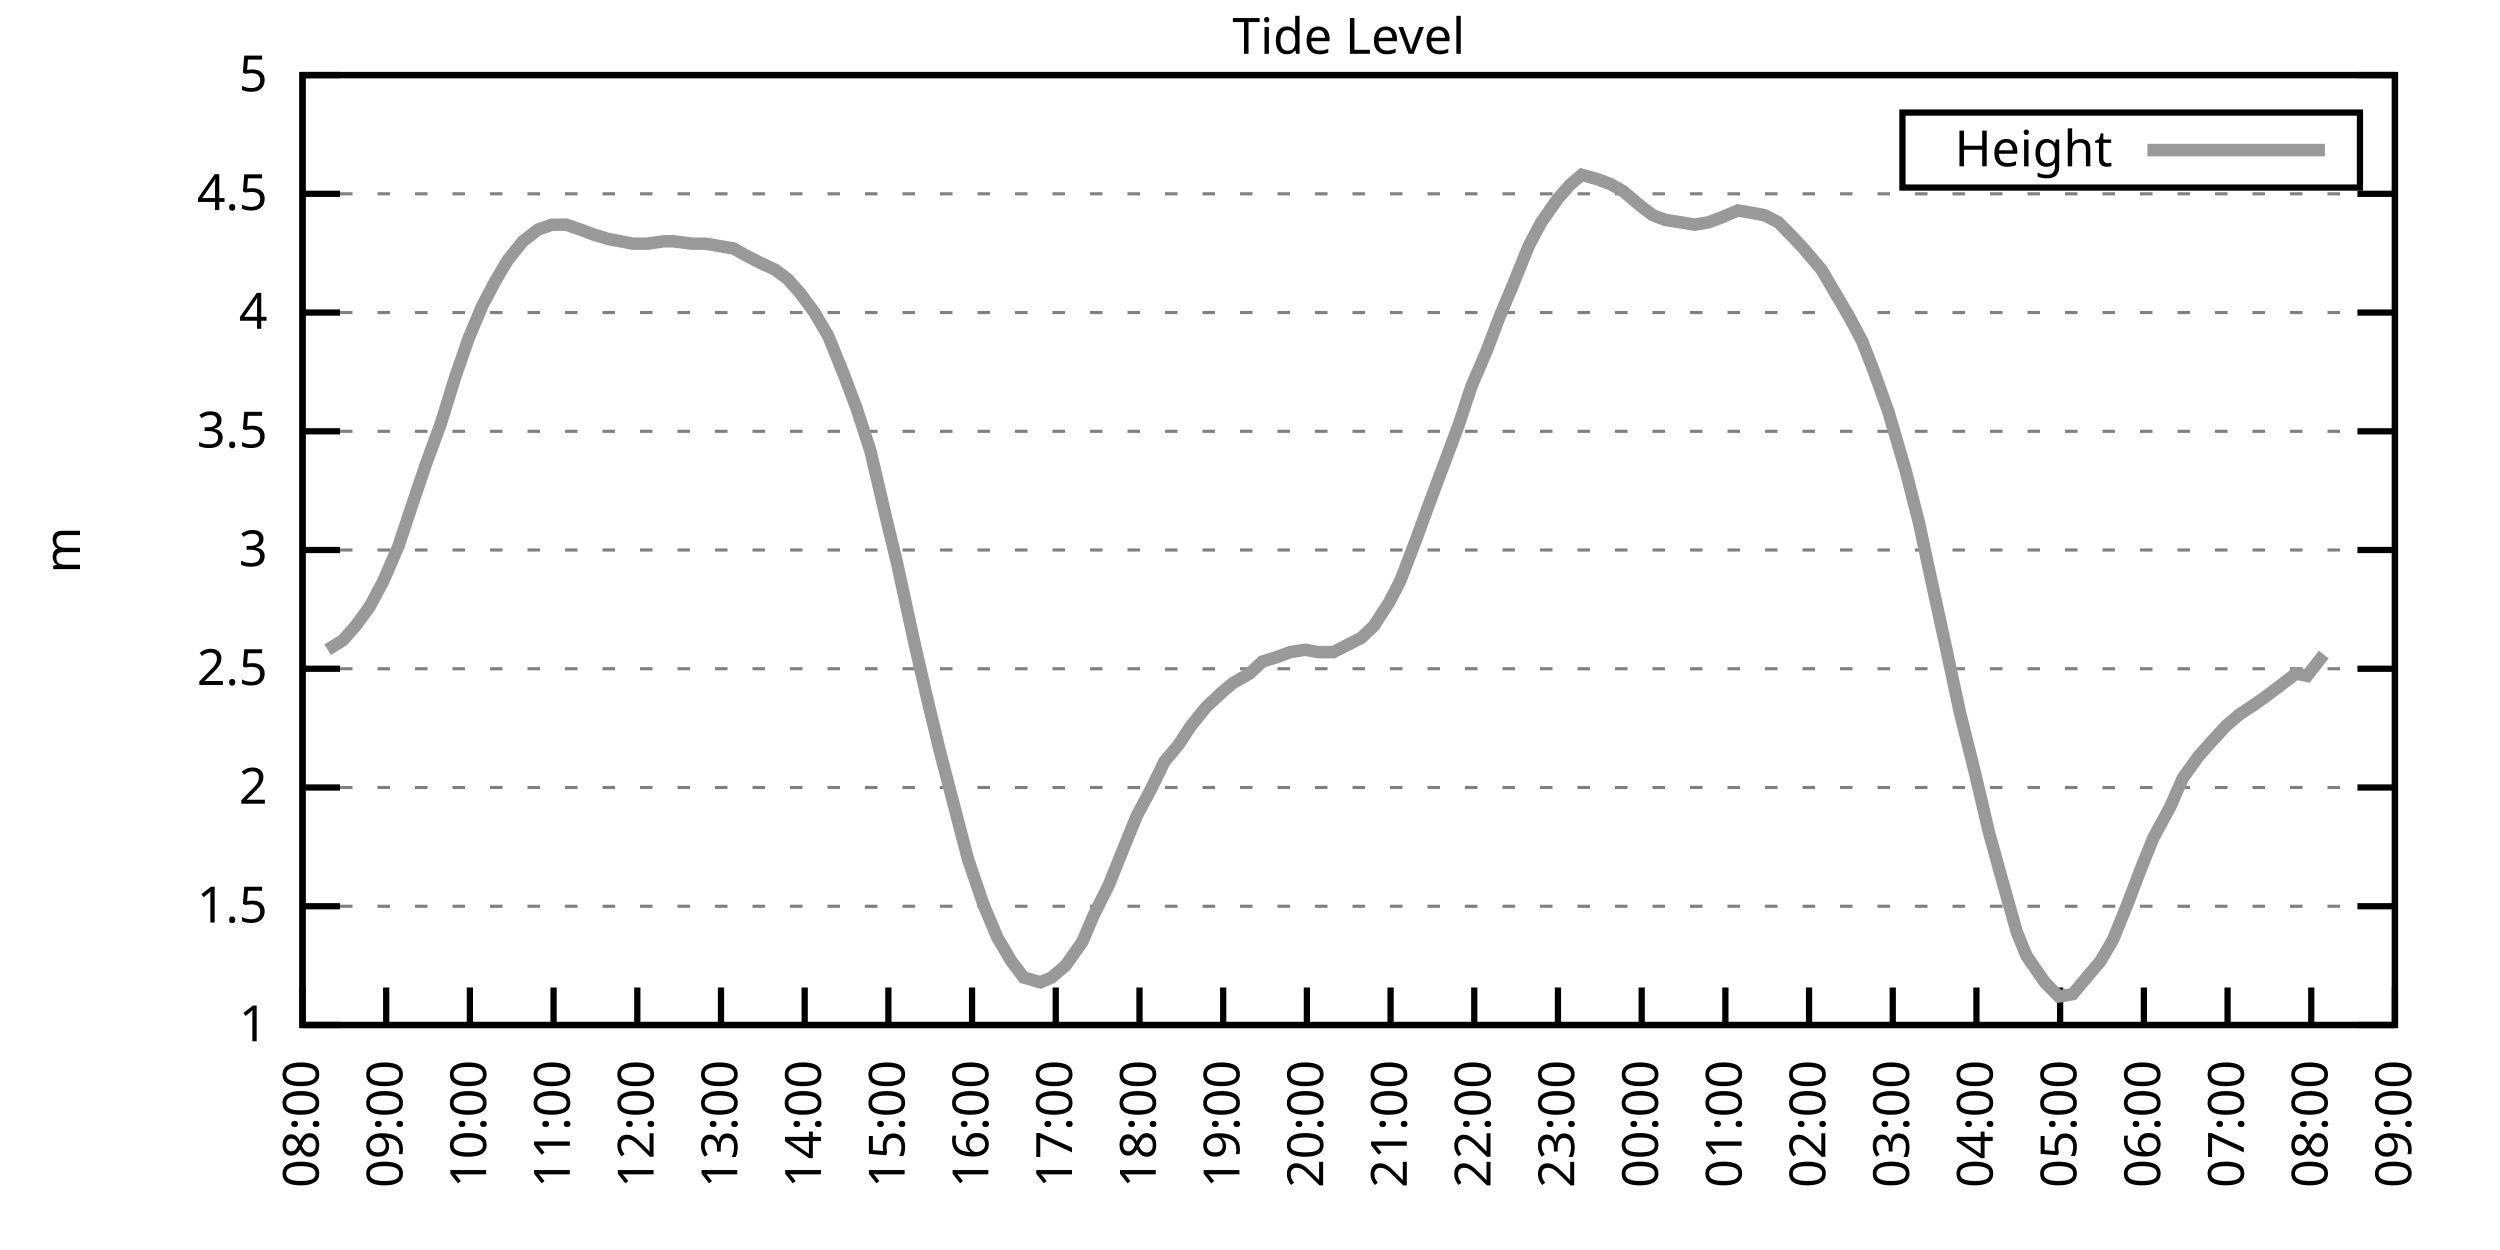
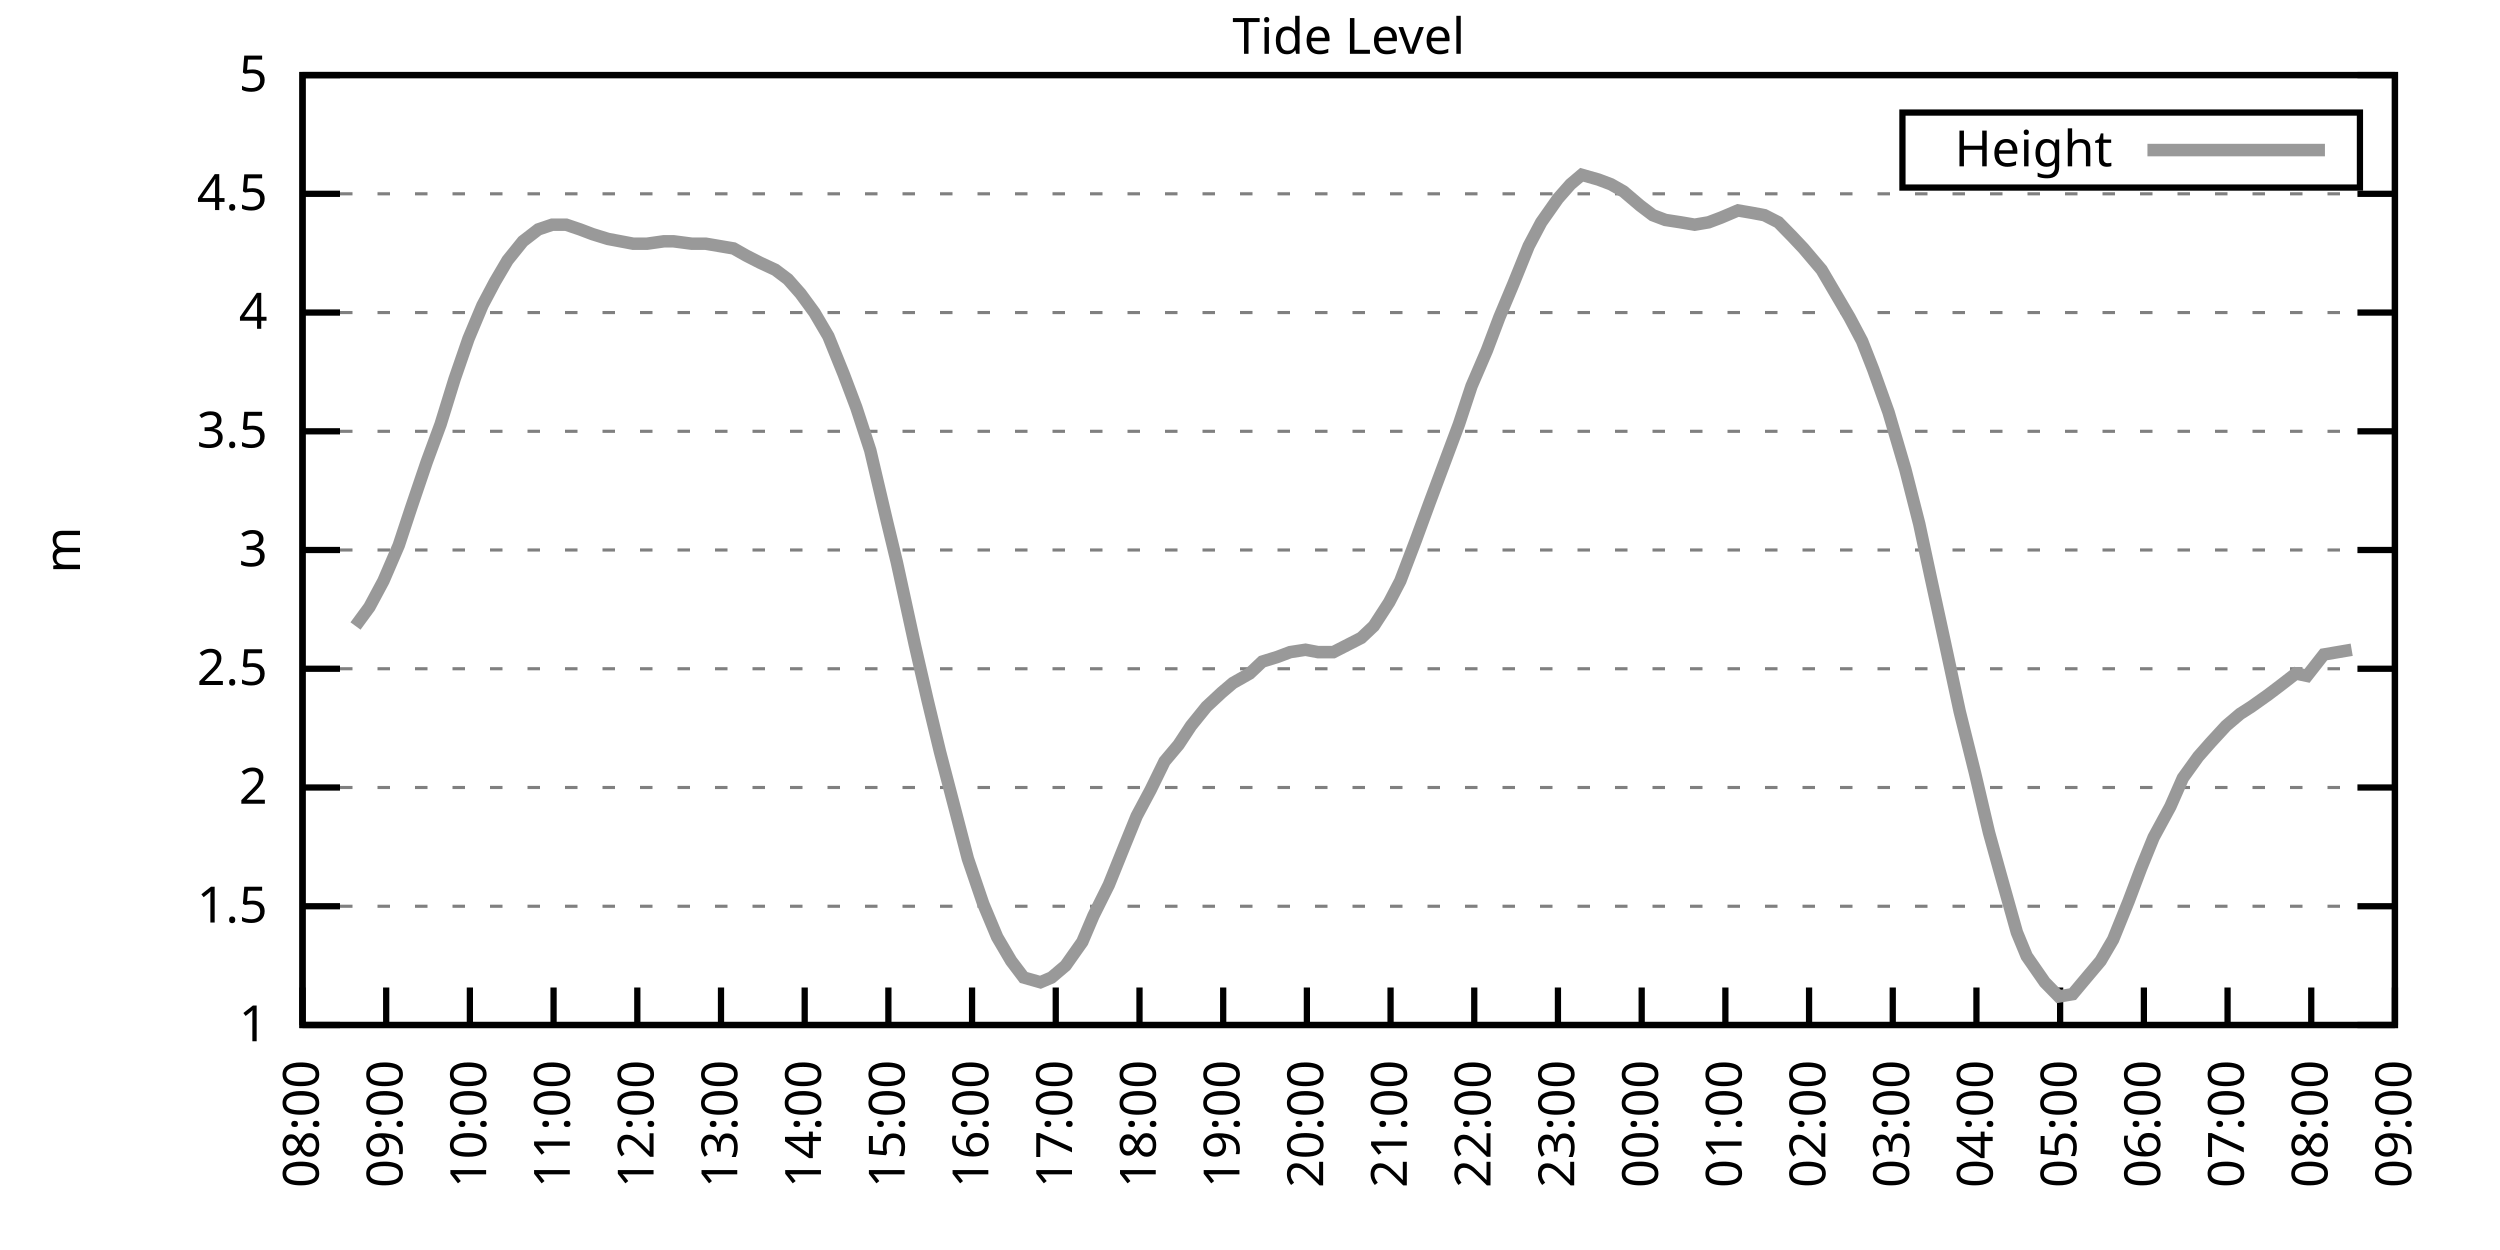
<svg xmlns="http://www.w3.org/2000/svg" xmlns:xlink="http://www.w3.org/1999/xlink" width="400" height="200" viewBox="0 0 400 200">
  <g id="gnuplot_canvas">
    <rect x="0" y="0" width="400" height="200" fill="none" />
    <defs>
      <circle id="gpDot" r="0.5" stroke-width="0.5" stroke="currentColor" />
      <path id="gpPt0" stroke-width="0.333" stroke="currentColor" d="M-1,0 h2 M0,-1 v2" />
      <path id="gpPt1" stroke-width="0.333" stroke="currentColor" d="M-1,-1 L1,1 M1,-1 L-1,1" />
      <path id="gpPt2" stroke-width="0.333" stroke="currentColor" d="M-1,0 L1,0 M0,-1 L0,1 M-1,-1 L1,1 M-1,1 L1,-1" />
      <rect id="gpPt3" stroke-width="0.333" stroke="currentColor" x="-1" y="-1" width="2" height="2" />
      <rect id="gpPt4" stroke-width="0.333" stroke="currentColor" fill="currentColor" x="-1" y="-1" width="2" height="2" />
      <circle id="gpPt5" stroke-width="0.333" stroke="currentColor" cx="0" cy="0" r="1" />
      <use xlink:href="#gpPt5" id="gpPt6" fill="currentColor" stroke="none" />
      <path id="gpPt7" stroke-width="0.333" stroke="currentColor" d="M0,-1.33 L-1.33,0.67 L1.33,0.67 z" />
      <use xlink:href="#gpPt7" id="gpPt8" fill="currentColor" stroke="none" />
      <use xlink:href="#gpPt7" id="gpPt9" stroke="currentColor" transform="rotate(180)" />
      <use xlink:href="#gpPt9" id="gpPt10" fill="currentColor" stroke="none" />
      <use xlink:href="#gpPt3" id="gpPt11" stroke="currentColor" transform="rotate(45)" />
      <use xlink:href="#gpPt11" id="gpPt12" fill="currentColor" stroke="none" />
      <path id="gpPt13" stroke-width="0.333" stroke="currentColor" d="M0,1.330 L1.265,0.411 L0.782,-1.067 L-0.782,-1.076 L-1.265,0.411 z" />
      <use xlink:href="#gpPt13" id="gpPt14" fill="currentColor" stroke="none" />
      <filter id="textbox" filterUnits="objectBoundingBox" x="0" y="0" height="1" width="1">
        <feFlood flood-color="white" flood-opacity="1" result="bgnd" />
        <feComposite in="SourceGraphic" in2="bgnd" operator="atop" />
      </filter>
      <filter id="greybox" filterUnits="objectBoundingBox" x="0" y="0" height="1" width="1">
        <feFlood flood-color="lightgrey" flood-opacity="1" result="grey" />
        <feComposite in="SourceGraphic" in2="grey" operator="atop" />
      </filter>
    </defs>
    <g fill="none" color="white" stroke="currentColor" stroke-width="1.00" stroke-linecap="butt" stroke-linejoin="miter">
</g>
    <g fill="none" color="black" stroke="currentColor" stroke-width="1.00" stroke-linecap="butt" stroke-linejoin="miter">
      <g stroke="none" shape-rendering="crispEdges">
        <polygon fill="rgb(255, 255, 255)" points="48.40,164.00 383.18,164.00 383.18,12.02 48.40,12.02 " />
      </g>
    </g>
    <g fill="none" color="black" stroke="currentColor" stroke-width="1.00" stroke-linecap="butt" stroke-linejoin="miter">
</g>
    <g fill="none" color="black" stroke="black" stroke-width="0.50" stroke-linecap="butt" stroke-linejoin="miter">
</g>
    <g fill="none" color="gray" stroke="currentColor" stroke-width="0.50" stroke-linecap="butt" stroke-linejoin="miter">
      <path stroke="gray" stroke-dasharray="2,4" class="gridline" d="M48.40,164.00 L383.19,164.00  " />
    </g>
    <g fill="none" color="gray" stroke="gray" stroke-width="1.00" stroke-linecap="butt" stroke-linejoin="miter">
</g>
    <g fill="none" color="black" stroke="currentColor" stroke-width="1.00" stroke-linecap="butt" stroke-linejoin="miter">
      <path stroke="black" d="M48.40,164.00 L54.40,164.00 M383.19,164.00 L377.19,164.00  " />
      <g transform="translate(42.80,166.60)" stroke="none" fill="black" font-family="Sans" font-size="8.00" text-anchor="end">
        <text>
          <tspan font-family="Sans"> 1</tspan>
        </text>
      </g>
    </g>
    <g fill="none" color="black" stroke="currentColor" stroke-width="1.00" stroke-linecap="butt" stroke-linejoin="miter">
</g>
    <g fill="none" color="black" stroke="black" stroke-width="0.50" stroke-linecap="butt" stroke-linejoin="miter">
</g>
    <g fill="none" color="gray" stroke="currentColor" stroke-width="0.50" stroke-linecap="butt" stroke-linejoin="miter">
      <path stroke="gray" stroke-dasharray="2,4" class="gridline" d="M48.40,145.00 L383.19,145.00  " />
    </g>
    <g fill="none" color="gray" stroke="gray" stroke-width="1.00" stroke-linecap="butt" stroke-linejoin="miter">
</g>
    <g fill="none" color="black" stroke="currentColor" stroke-width="1.00" stroke-linecap="butt" stroke-linejoin="miter">
      <path stroke="black" d="M48.40,145.00 L54.40,145.00 M383.19,145.00 L377.19,145.00  " />
      <g transform="translate(42.80,147.60)" stroke="none" fill="black" font-family="Sans" font-size="8.00" text-anchor="end">
        <text>
          <tspan font-family="Sans"> 1.5</tspan>
        </text>
      </g>
    </g>
    <g fill="none" color="black" stroke="currentColor" stroke-width="1.00" stroke-linecap="butt" stroke-linejoin="miter">
</g>
    <g fill="none" color="black" stroke="black" stroke-width="0.50" stroke-linecap="butt" stroke-linejoin="miter">
</g>
    <g fill="none" color="gray" stroke="currentColor" stroke-width="0.50" stroke-linecap="butt" stroke-linejoin="miter">
      <path stroke="gray" stroke-dasharray="2,4" class="gridline" d="M48.40,126.00 L383.19,126.00  " />
    </g>
    <g fill="none" color="gray" stroke="gray" stroke-width="1.00" stroke-linecap="butt" stroke-linejoin="miter">
</g>
    <g fill="none" color="black" stroke="currentColor" stroke-width="1.00" stroke-linecap="butt" stroke-linejoin="miter">
      <path stroke="black" d="M48.40,126.00 L54.40,126.00 M383.19,126.00 L377.19,126.00  " />
      <g transform="translate(42.80,128.60)" stroke="none" fill="black" font-family="Sans" font-size="8.00" text-anchor="end">
        <text>
          <tspan font-family="Sans"> 2</tspan>
        </text>
      </g>
    </g>
    <g fill="none" color="black" stroke="currentColor" stroke-width="1.00" stroke-linecap="butt" stroke-linejoin="miter">
</g>
    <g fill="none" color="black" stroke="black" stroke-width="0.50" stroke-linecap="butt" stroke-linejoin="miter">
</g>
    <g fill="none" color="gray" stroke="currentColor" stroke-width="0.50" stroke-linecap="butt" stroke-linejoin="miter">
      <path stroke="gray" stroke-dasharray="2,4" class="gridline" d="M48.40,107.00 L383.19,107.00  " />
    </g>
    <g fill="none" color="gray" stroke="gray" stroke-width="1.00" stroke-linecap="butt" stroke-linejoin="miter">
</g>
    <g fill="none" color="black" stroke="currentColor" stroke-width="1.00" stroke-linecap="butt" stroke-linejoin="miter">
      <path stroke="black" d="M48.40,107.00 L54.40,107.00 M383.19,107.00 L377.19,107.00  " />
      <g transform="translate(42.80,109.60)" stroke="none" fill="black" font-family="Sans" font-size="8.00" text-anchor="end">
        <text>
          <tspan font-family="Sans"> 2.5</tspan>
        </text>
      </g>
    </g>
    <g fill="none" color="black" stroke="currentColor" stroke-width="1.00" stroke-linecap="butt" stroke-linejoin="miter">
</g>
    <g fill="none" color="black" stroke="black" stroke-width="0.50" stroke-linecap="butt" stroke-linejoin="miter">
</g>
    <g fill="none" color="gray" stroke="currentColor" stroke-width="0.50" stroke-linecap="butt" stroke-linejoin="miter">
      <path stroke="gray" stroke-dasharray="2,4" class="gridline" d="M48.40,88.00 L383.19,88.00  " />
    </g>
    <g fill="none" color="gray" stroke="gray" stroke-width="1.00" stroke-linecap="butt" stroke-linejoin="miter">
</g>
    <g fill="none" color="black" stroke="currentColor" stroke-width="1.00" stroke-linecap="butt" stroke-linejoin="miter">
      <path stroke="black" d="M48.40,88.00 L54.40,88.00 M383.19,88.00 L377.19,88.00  " />
      <g transform="translate(42.80,90.60)" stroke="none" fill="black" font-family="Sans" font-size="8.00" text-anchor="end">
        <text>
          <tspan font-family="Sans"> 3</tspan>
        </text>
      </g>
    </g>
    <g fill="none" color="black" stroke="currentColor" stroke-width="1.00" stroke-linecap="butt" stroke-linejoin="miter">
</g>
    <g fill="none" color="black" stroke="black" stroke-width="0.50" stroke-linecap="butt" stroke-linejoin="miter">
</g>
    <g fill="none" color="gray" stroke="currentColor" stroke-width="0.50" stroke-linecap="butt" stroke-linejoin="miter">
      <path stroke="gray" stroke-dasharray="2,4" class="gridline" d="M48.40,69.01 L383.19,69.01  " />
    </g>
    <g fill="none" color="gray" stroke="gray" stroke-width="1.00" stroke-linecap="butt" stroke-linejoin="miter">
</g>
    <g fill="none" color="black" stroke="currentColor" stroke-width="1.00" stroke-linecap="butt" stroke-linejoin="miter">
      <path stroke="black" d="M48.40,69.01 L54.40,69.01 M383.19,69.01 L377.19,69.01  " />
      <g transform="translate(42.80,71.61)" stroke="none" fill="black" font-family="Sans" font-size="8.00" text-anchor="end">
        <text>
          <tspan font-family="Sans"> 3.5</tspan>
        </text>
      </g>
    </g>
    <g fill="none" color="black" stroke="currentColor" stroke-width="1.00" stroke-linecap="butt" stroke-linejoin="miter">
</g>
    <g fill="none" color="black" stroke="black" stroke-width="0.50" stroke-linecap="butt" stroke-linejoin="miter">
</g>
    <g fill="none" color="gray" stroke="currentColor" stroke-width="0.50" stroke-linecap="butt" stroke-linejoin="miter">
      <path stroke="gray" stroke-dasharray="2,4" class="gridline" d="M48.40,50.01 L383.19,50.01  " />
    </g>
    <g fill="none" color="gray" stroke="gray" stroke-width="1.00" stroke-linecap="butt" stroke-linejoin="miter">
</g>
    <g fill="none" color="black" stroke="currentColor" stroke-width="1.00" stroke-linecap="butt" stroke-linejoin="miter">
      <path stroke="black" d="M48.40,50.01 L54.40,50.01 M383.19,50.01 L377.19,50.01  " />
      <g transform="translate(42.80,52.61)" stroke="none" fill="black" font-family="Sans" font-size="8.00" text-anchor="end">
        <text>
          <tspan font-family="Sans"> 4</tspan>
        </text>
      </g>
    </g>
    <g fill="none" color="black" stroke="currentColor" stroke-width="1.00" stroke-linecap="butt" stroke-linejoin="miter">
</g>
    <g fill="none" color="black" stroke="black" stroke-width="0.50" stroke-linecap="butt" stroke-linejoin="miter">
</g>
    <g fill="none" color="gray" stroke="currentColor" stroke-width="0.50" stroke-linecap="butt" stroke-linejoin="miter">
      <path stroke="gray" stroke-dasharray="2,4" class="gridline" d="M48.40,31.01 L383.19,31.01  " />
    </g>
    <g fill="none" color="gray" stroke="gray" stroke-width="1.00" stroke-linecap="butt" stroke-linejoin="miter">
</g>
    <g fill="none" color="black" stroke="currentColor" stroke-width="1.00" stroke-linecap="butt" stroke-linejoin="miter">
      <path stroke="black" d="M48.40,31.01 L54.40,31.01 M383.19,31.01 L377.19,31.01  " />
      <g transform="translate(42.80,33.61)" stroke="none" fill="black" font-family="Sans" font-size="8.00" text-anchor="end">
        <text>
          <tspan font-family="Sans"> 4.5</tspan>
        </text>
      </g>
    </g>
    <g fill="none" color="black" stroke="currentColor" stroke-width="1.00" stroke-linecap="butt" stroke-linejoin="miter">
</g>
    <g fill="none" color="black" stroke="black" stroke-width="0.50" stroke-linecap="butt" stroke-linejoin="miter">
</g>
    <g fill="none" color="gray" stroke="currentColor" stroke-width="0.50" stroke-linecap="butt" stroke-linejoin="miter">
      <path stroke="gray" stroke-dasharray="2,4" class="gridline" d="M48.40,12.01 L383.19,12.01  " />
    </g>
    <g fill="none" color="gray" stroke="gray" stroke-width="1.00" stroke-linecap="butt" stroke-linejoin="miter">
</g>
    <g fill="none" color="black" stroke="currentColor" stroke-width="1.00" stroke-linecap="butt" stroke-linejoin="miter">
      <path stroke="black" d="M48.40,12.01 L54.40,12.01 M383.19,12.01 L377.19,12.01  " />
      <g transform="translate(42.80,14.61)" stroke="none" fill="black" font-family="Sans" font-size="8.00" text-anchor="end">
        <text>
          <tspan font-family="Sans"> 5</tspan>
        </text>
      </g>
    </g>
    <g fill="none" color="black" stroke="currentColor" stroke-width="1.00" stroke-linecap="butt" stroke-linejoin="miter">
      <path stroke="black" d="M48.40,164.00 L48.40,158.00  " />
      <g transform="translate(51.00,169.60) rotate(270.00)" stroke="none" fill="black" font-family="Sans" font-size="8.00" text-anchor="end">
        <text>
          <tspan font-family="Sans">08:00</tspan>
        </text>
      </g>
    </g>
    <g fill="none" color="black" stroke="currentColor" stroke-width="1.00" stroke-linecap="butt" stroke-linejoin="miter">
      <path stroke="black" d="M61.79,164.00 L61.79,158.00  " />
      <g transform="translate(64.39,169.60) rotate(270.00)" stroke="none" fill="black" font-family="Sans" font-size="8.00" text-anchor="end">
        <text>
          <tspan font-family="Sans">09:00</tspan>
        </text>
      </g>
    </g>
    <g fill="none" color="black" stroke="currentColor" stroke-width="1.00" stroke-linecap="butt" stroke-linejoin="miter">
      <path stroke="black" d="M75.18,164.00 L75.18,158.00  " />
      <g transform="translate(77.78,169.60) rotate(270.00)" stroke="none" fill="black" font-family="Sans" font-size="8.00" text-anchor="end">
        <text>
          <tspan font-family="Sans">10:00</tspan>
        </text>
      </g>
    </g>
    <g fill="none" color="black" stroke="currentColor" stroke-width="1.00" stroke-linecap="butt" stroke-linejoin="miter">
      <path stroke="black" d="M88.57,164.00 L88.57,158.00  " />
      <g transform="translate(91.17,169.60) rotate(270.00)" stroke="none" fill="black" font-family="Sans" font-size="8.00" text-anchor="end">
        <text>
          <tspan font-family="Sans">11:00</tspan>
        </text>
      </g>
    </g>
    <g fill="none" color="black" stroke="currentColor" stroke-width="1.00" stroke-linecap="butt" stroke-linejoin="miter">
      <path stroke="black" d="M101.97,164.00 L101.97,158.00  " />
      <g transform="translate(104.57,169.60) rotate(270.00)" stroke="none" fill="black" font-family="Sans" font-size="8.00" text-anchor="end">
        <text>
          <tspan font-family="Sans">12:00</tspan>
        </text>
      </g>
    </g>
    <g fill="none" color="black" stroke="currentColor" stroke-width="1.00" stroke-linecap="butt" stroke-linejoin="miter">
      <path stroke="black" d="M115.36,164.00 L115.36,158.00  " />
      <g transform="translate(117.96,169.60) rotate(270.00)" stroke="none" fill="black" font-family="Sans" font-size="8.00" text-anchor="end">
        <text>
          <tspan font-family="Sans">13:00</tspan>
        </text>
      </g>
    </g>
    <g fill="none" color="black" stroke="currentColor" stroke-width="1.00" stroke-linecap="butt" stroke-linejoin="miter">
      <path stroke="black" d="M128.75,164.00 L128.75,158.00  " />
      <g transform="translate(131.35,169.60) rotate(270.00)" stroke="none" fill="black" font-family="Sans" font-size="8.00" text-anchor="end">
        <text>
          <tspan font-family="Sans">14:00</tspan>
        </text>
      </g>
    </g>
    <g fill="none" color="black" stroke="currentColor" stroke-width="1.00" stroke-linecap="butt" stroke-linejoin="miter">
      <path stroke="black" d="M142.14,164.00 L142.14,158.00  " />
      <g transform="translate(144.74,169.60) rotate(270.00)" stroke="none" fill="black" font-family="Sans" font-size="8.00" text-anchor="end">
        <text>
          <tspan font-family="Sans">15:00</tspan>
        </text>
      </g>
    </g>
    <g fill="none" color="black" stroke="currentColor" stroke-width="1.00" stroke-linecap="butt" stroke-linejoin="miter">
      <path stroke="black" d="M155.53,164.00 L155.53,158.00  " />
      <g transform="translate(158.13,169.60) rotate(270.00)" stroke="none" fill="black" font-family="Sans" font-size="8.00" text-anchor="end">
        <text>
          <tspan font-family="Sans">16:00</tspan>
        </text>
      </g>
    </g>
    <g fill="none" color="black" stroke="currentColor" stroke-width="1.00" stroke-linecap="butt" stroke-linejoin="miter">
      <path stroke="black" d="M168.92,164.00 L168.92,158.00  " />
      <g transform="translate(171.52,169.60) rotate(270.00)" stroke="none" fill="black" font-family="Sans" font-size="8.00" text-anchor="end">
        <text>
          <tspan font-family="Sans">17:00</tspan>
        </text>
      </g>
    </g>
    <g fill="none" color="black" stroke="currentColor" stroke-width="1.00" stroke-linecap="butt" stroke-linejoin="miter">
      <path stroke="black" d="M182.32,164.00 L182.32,158.00  " />
      <g transform="translate(184.92,169.60) rotate(270.00)" stroke="none" fill="black" font-family="Sans" font-size="8.00" text-anchor="end">
        <text>
          <tspan font-family="Sans">18:00</tspan>
        </text>
      </g>
    </g>
    <g fill="none" color="black" stroke="currentColor" stroke-width="1.00" stroke-linecap="butt" stroke-linejoin="miter">
      <path stroke="black" d="M195.71,164.00 L195.71,158.00  " />
      <g transform="translate(198.31,169.60) rotate(270.00)" stroke="none" fill="black" font-family="Sans" font-size="8.00" text-anchor="end">
        <text>
          <tspan font-family="Sans">19:00</tspan>
        </text>
      </g>
    </g>
    <g fill="none" color="black" stroke="currentColor" stroke-width="1.00" stroke-linecap="butt" stroke-linejoin="miter">
      <path stroke="black" d="M209.10,164.00 L209.10,158.00  " />
      <g transform="translate(211.70,169.60) rotate(270.00)" stroke="none" fill="black" font-family="Sans" font-size="8.00" text-anchor="end">
        <text>
          <tspan font-family="Sans">20:00</tspan>
        </text>
      </g>
    </g>
    <g fill="none" color="black" stroke="currentColor" stroke-width="1.00" stroke-linecap="butt" stroke-linejoin="miter">
      <path stroke="black" d="M222.49,164.00 L222.49,158.00  " />
      <g transform="translate(225.09,169.60) rotate(270.00)" stroke="none" fill="black" font-family="Sans" font-size="8.00" text-anchor="end">
        <text>
          <tspan font-family="Sans">21:00</tspan>
        </text>
      </g>
    </g>
    <g fill="none" color="black" stroke="currentColor" stroke-width="1.00" stroke-linecap="butt" stroke-linejoin="miter">
      <path stroke="black" d="M235.88,164.00 L235.88,158.00  " />
      <g transform="translate(238.48,169.60) rotate(270.00)" stroke="none" fill="black" font-family="Sans" font-size="8.00" text-anchor="end">
        <text>
          <tspan font-family="Sans">22:00</tspan>
        </text>
      </g>
    </g>
    <g fill="none" color="black" stroke="currentColor" stroke-width="1.00" stroke-linecap="butt" stroke-linejoin="miter">
      <path stroke="black" d="M249.27,164.00 L249.27,158.00  " />
      <g transform="translate(251.87,169.60) rotate(270.00)" stroke="none" fill="black" font-family="Sans" font-size="8.00" text-anchor="end">
        <text>
          <tspan font-family="Sans">23:00</tspan>
        </text>
      </g>
    </g>
    <g fill="none" color="black" stroke="currentColor" stroke-width="1.00" stroke-linecap="butt" stroke-linejoin="miter">
      <path stroke="black" d="M262.67,164.00 L262.67,158.00  " />
      <g transform="translate(265.27,169.60) rotate(270.00)" stroke="none" fill="black" font-family="Sans" font-size="8.00" text-anchor="end">
        <text>
          <tspan font-family="Sans">00:00</tspan>
        </text>
      </g>
    </g>
    <g fill="none" color="black" stroke="currentColor" stroke-width="1.00" stroke-linecap="butt" stroke-linejoin="miter">
      <path stroke="black" d="M276.06,164.00 L276.06,158.00  " />
      <g transform="translate(278.66,169.60) rotate(270.00)" stroke="none" fill="black" font-family="Sans" font-size="8.00" text-anchor="end">
        <text>
          <tspan font-family="Sans">01:00</tspan>
        </text>
      </g>
    </g>
    <g fill="none" color="black" stroke="currentColor" stroke-width="1.00" stroke-linecap="butt" stroke-linejoin="miter">
      <path stroke="black" d="M289.45,164.00 L289.45,158.00  " />
      <g transform="translate(292.05,169.60) rotate(270.00)" stroke="none" fill="black" font-family="Sans" font-size="8.00" text-anchor="end">
        <text>
          <tspan font-family="Sans">02:00</tspan>
        </text>
      </g>
    </g>
    <g fill="none" color="black" stroke="currentColor" stroke-width="1.00" stroke-linecap="butt" stroke-linejoin="miter">
      <path stroke="black" d="M302.84,164.00 L302.84,158.00  " />
      <g transform="translate(305.44,169.60) rotate(270.00)" stroke="none" fill="black" font-family="Sans" font-size="8.00" text-anchor="end">
        <text>
          <tspan font-family="Sans">03:00</tspan>
        </text>
      </g>
    </g>
    <g fill="none" color="black" stroke="currentColor" stroke-width="1.00" stroke-linecap="butt" stroke-linejoin="miter">
      <path stroke="black" d="M316.23,164.00 L316.23,158.00  " />
      <g transform="translate(318.83,169.60) rotate(270.00)" stroke="none" fill="black" font-family="Sans" font-size="8.00" text-anchor="end">
        <text>
          <tspan font-family="Sans">04:00</tspan>
        </text>
      </g>
    </g>
    <g fill="none" color="black" stroke="currentColor" stroke-width="1.00" stroke-linecap="butt" stroke-linejoin="miter">
      <path stroke="black" d="M329.62,164.00 L329.62,158.00  " />
      <g transform="translate(332.22,169.60) rotate(270.00)" stroke="none" fill="black" font-family="Sans" font-size="8.00" text-anchor="end">
        <text>
          <tspan font-family="Sans">05:00</tspan>
        </text>
      </g>
    </g>
    <g fill="none" color="black" stroke="currentColor" stroke-width="1.00" stroke-linecap="butt" stroke-linejoin="miter">
      <path stroke="black" d="M343.02,164.00 L343.02,158.00  " />
      <g transform="translate(345.62,169.60) rotate(270.00)" stroke="none" fill="black" font-family="Sans" font-size="8.00" text-anchor="end">
        <text>
          <tspan font-family="Sans">06:00</tspan>
        </text>
      </g>
    </g>
    <g fill="none" color="black" stroke="currentColor" stroke-width="1.00" stroke-linecap="butt" stroke-linejoin="miter">
      <path stroke="black" d="M356.41,164.00 L356.41,158.00  " />
      <g transform="translate(359.01,169.60) rotate(270.00)" stroke="none" fill="black" font-family="Sans" font-size="8.00" text-anchor="end">
        <text>
          <tspan font-family="Sans">07:00</tspan>
        </text>
      </g>
    </g>
    <g fill="none" color="black" stroke="currentColor" stroke-width="1.00" stroke-linecap="butt" stroke-linejoin="miter">
      <path stroke="black" d="M369.80,164.00 L369.80,158.00  " />
      <g transform="translate(372.40,169.60) rotate(270.00)" stroke="none" fill="black" font-family="Sans" font-size="8.00" text-anchor="end">
        <text>
          <tspan font-family="Sans">08:00</tspan>
        </text>
      </g>
    </g>
    <g fill="none" color="black" stroke="currentColor" stroke-width="1.00" stroke-linecap="butt" stroke-linejoin="miter">
      <path stroke="black" d="M383.19,164.00 L383.19,158.00  " />
      <g transform="translate(385.79,169.60) rotate(270.00)" stroke="none" fill="black" font-family="Sans" font-size="8.00" text-anchor="end">
        <text>
          <tspan font-family="Sans">09:00</tspan>
        </text>
      </g>
    </g>
    <g fill="none" color="black" stroke="currentColor" stroke-width="1.00" stroke-linecap="butt" stroke-linejoin="miter">
</g>
    <g fill="none" color="black" stroke="currentColor" stroke-width="1.00" stroke-linecap="butt" stroke-linejoin="miter">
      <path stroke="black" d="M48.40,12.01 L48.40,164.00 L383.19,164.00 L383.19,12.01 L48.40,12.01 Z  " />
    </g>
    <g fill="none" color="black" stroke="currentColor" stroke-width="1.00" stroke-linecap="butt" stroke-linejoin="miter">
</g>
    <g fill="none" color="black" stroke="currentColor" stroke-width="1.00" stroke-linecap="butt" stroke-linejoin="miter">
      <path stroke="black" d="M304.39,30.01 L304.39,18.01 L377.59,18.01 L377.59,30.01 L304.39,30.01 Z  " />
    </g>
    <g id="Tide_level_plot_1">
      <g fill="none" color="white" stroke="black" stroke-width="2.00" stroke-linecap="butt" stroke-linejoin="miter">
</g>
      <g fill="none" color="black" stroke="currentColor" stroke-width="2.00" stroke-linecap="butt" stroke-linejoin="miter">
        <g transform="translate(337.99,26.61)" stroke="none" fill="black" font-family="Sans" font-size="8.00" text-anchor="end">
          <text>
            <tspan font-family="Sans">Height</tspan>
          </text>
        </g>
      </g>
      <g fill="none" color="black" stroke="currentColor" stroke-width="2.00" stroke-linecap="butt" stroke-linejoin="miter">
-         <path stroke="rgb(153, 153, 153)" d="M343.59,24.01 L371.99,24.01 M52.42,103.96 L54.87,102.44 L56.88,100.16 L59.11,97.12 L61.35,92.94 L63.80,87.25   L65.81,81.17 L68.26,73.95 L70.50,67.87 L72.73,60.65 L74.96,54.19 L77.19,48.87 L79.20,45.07 L81.21,41.65   L83.66,38.61 L86.12,36.71 L88.35,35.95 L90.58,35.95 L92.82,36.71 L94.82,37.47 L97.28,38.23 L99.29,38.61   L101.30,38.99 L103.53,38.99 L106.21,38.61 L107.77,38.61 L110.67,38.99 L112.90,38.99 L115.13,39.37 L117.37,39.75   L119.38,40.89 L121.61,42.03 L124.06,43.17 L126.07,44.69 L128.08,46.97 L130.31,50.01 L132.54,53.81 L135.00,59.89   L137.01,65.21 L139.24,72.05 L141.92,83.45 L143.48,89.90 L146.38,103.20 L148.39,111.94 L150.40,120.30 L153.08,130.56   L154.86,137.40 L157.32,144.62 L159.55,149.94 L161.78,153.74 L163.79,156.40 L166.47,157.16 L168.25,156.40 L170.49,154.50   L173.17,150.70 L174.95,146.52 L177.41,141.58 L179.86,135.50 L181.87,130.56 L184.10,126.38 L186.33,121.82 L188.57,119.16   L190.57,116.12 L193.03,113.08 L195.48,110.80 L197.27,109.28 L199.95,107.76 L201.96,105.86 L204.41,105.10 L206.42,104.34   L208.88,103.96 L210.88,104.34 L213.34,104.34 L215.57,103.20 L217.80,102.06 L219.81,100.16 L222.27,96.36 L224.05,92.94   L226.51,86.49 L228.74,80.41 L233.43,67.87 L235.44,61.79 L237.89,56.09 L239.90,50.77 L242.13,45.45 L244.59,39.37   L246.60,35.57 L249.27,31.77 L251.28,29.49 L253.07,27.97 L255.75,28.73 L257.76,29.49 L259.76,30.63 L262.44,32.91   L264.45,34.43 L266.46,35.19 L268.92,35.57 L271.15,35.95 L273.38,35.57 L275.39,34.81 L278.07,33.67 L280.30,34.05   L282.31,34.43 L284.54,35.57 L286.77,37.85 L288.56,39.75 L291.46,43.17 L293.02,45.83 L295.92,50.77 L297.93,54.57   L299.72,59.13 L302.17,65.97 L304.85,75.09 L307.08,83.83 L308.87,92.18 L311.10,102.44 L313.55,113.84 L316.01,123.72   L318.24,133.22 L320.03,139.68 L322.70,149.18 L324.27,152.98 L327.17,157.16 L329.40,159.44 L331.63,159.06 L333.86,156.40   L336.10,153.74 L338.10,150.32 L340.56,144.24 L342.57,138.92 L344.58,133.98 L347.26,129.04 L349.26,124.48 L351.72,121.06   L353.73,118.78 L356.18,116.12 L358.42,114.22 L360.20,113.08 L362.88,111.18 L364.89,109.66 L367.34,107.76 L369.13,108.14   L371.81,104.72  " />
+         <path stroke="rgb(153, 153, 153)" d="M343.59,24.01 L371.99,24.01 M56.88,100.16 L59.11,97.12 L61.35,92.94 L63.80,87.25 L65.81,81.17 L68.26,73.95   L70.50,67.87 L72.73,60.65 L74.96,54.19 L77.19,48.87 L79.20,45.07 L81.21,41.65 L83.66,38.61 L86.12,36.71   L88.35,35.95 L90.58,35.95 L92.82,36.71 L94.82,37.47 L97.28,38.23 L99.29,38.61 L101.30,38.99 L103.53,38.99   L106.21,38.61 L107.77,38.61 L110.67,38.99 L112.90,38.99 L115.13,39.37 L117.37,39.75 L119.38,40.89 L121.61,42.03   L124.06,43.17 L126.07,44.69 L128.08,46.97 L130.31,50.01 L132.54,53.81 L135.00,59.89 L137.01,65.21 L139.24,72.05   L141.92,83.45 L143.48,89.90 L146.38,103.20 L148.39,111.94 L150.40,120.30 L153.08,130.56 L154.86,137.40 L157.32,144.62   L159.55,149.94 L161.78,153.74 L163.79,156.40 L166.47,157.16 L168.25,156.40 L170.49,154.50 L173.17,150.70 L174.95,146.52   L177.41,141.58 L179.86,135.50 L181.87,130.56 L184.10,126.38 L186.33,121.82 L188.57,119.16 L190.57,116.12 L193.03,113.08   L195.48,110.80 L197.27,109.28 L199.95,107.76 L201.96,105.86 L204.41,105.10 L206.42,104.34 L208.88,103.96 L210.88,104.34   L213.34,104.34 L215.57,103.20 L217.80,102.06 L219.81,100.16 L222.27,96.36 L224.05,92.94 L226.51,86.49 L228.74,80.41   L233.43,67.87 L235.44,61.79 L237.89,56.09 L239.90,50.77 L242.13,45.45 L244.59,39.37 L246.60,35.57 L249.27,31.77   L251.28,29.49 L253.07,27.97 L255.75,28.73 L257.76,29.49 L259.76,30.63 L262.44,32.91 L264.45,34.43 L266.46,35.19   L268.92,35.57 L271.15,35.95 L273.38,35.57 L275.39,34.81 L278.07,33.67 L280.30,34.05 L282.31,34.43 L284.54,35.57   L286.77,37.85 L288.56,39.75 L291.46,43.17 L293.02,45.83 L295.92,50.77 L297.93,54.57 L299.72,59.13 L302.17,65.97   L304.85,75.09 L307.08,83.83 L308.87,92.18 L311.10,102.44 L313.55,113.84 L316.01,123.72 L318.24,133.22 L320.03,139.68   L322.70,149.18 L324.27,152.98 L327.17,157.16 L329.40,159.44 L331.63,159.06 L333.86,156.40 L336.10,153.74 L338.10,150.32   L340.56,144.24 L342.57,138.92 L344.58,133.98 L347.26,129.04 L349.26,124.48 L351.72,121.06 L353.73,118.78 L356.18,116.12   L358.42,114.22 L360.20,113.08 L362.88,111.18 L364.89,109.66 L367.34,107.76 L369.13,108.14 L371.81,104.72 L374.04,104.34   L376.27,103.96  " />
      </g>
    </g>
    <g fill="none" color="black" stroke="currentColor" stroke-width="2.00" stroke-linecap="butt" stroke-linejoin="miter">
</g>
    <g fill="none" color="black" stroke="black" stroke-width="1.00" stroke-linecap="butt" stroke-linejoin="miter">
</g>
    <g fill="none" color="black" stroke="currentColor" stroke-width="1.00" stroke-linecap="butt" stroke-linejoin="miter">
      <path stroke="black" d="M48.40,12.01 L48.40,164.00 L383.19,164.00 L383.19,12.01 L48.40,12.01 Z  " />
      <g transform="translate(12.80,88.01) rotate(270.00)" stroke="none" fill="black" font-family="Sans" font-size="8.00" text-anchor="middle">
        <text>
          <tspan font-family="Sans">m</tspan>
        </text>
      </g>
    </g>
    <g fill="none" color="black" stroke="currentColor" stroke-width="1.00" stroke-linecap="butt" stroke-linejoin="miter">
</g>
    <g fill="none" color="black" stroke="currentColor" stroke-width="1.00" stroke-linecap="butt" stroke-linejoin="miter">
      <g transform="translate(215.79,8.61)" stroke="none" fill="black" font-family="Sans" font-size="8.00" text-anchor="middle">
        <text>
          <tspan font-family="Sans">Tide Level</tspan>
        </text>
      </g>
    </g>
    <g fill="none" color="black" stroke="currentColor" stroke-width="1.00" stroke-linecap="butt" stroke-linejoin="miter">
</g>
  </g>
</svg>
